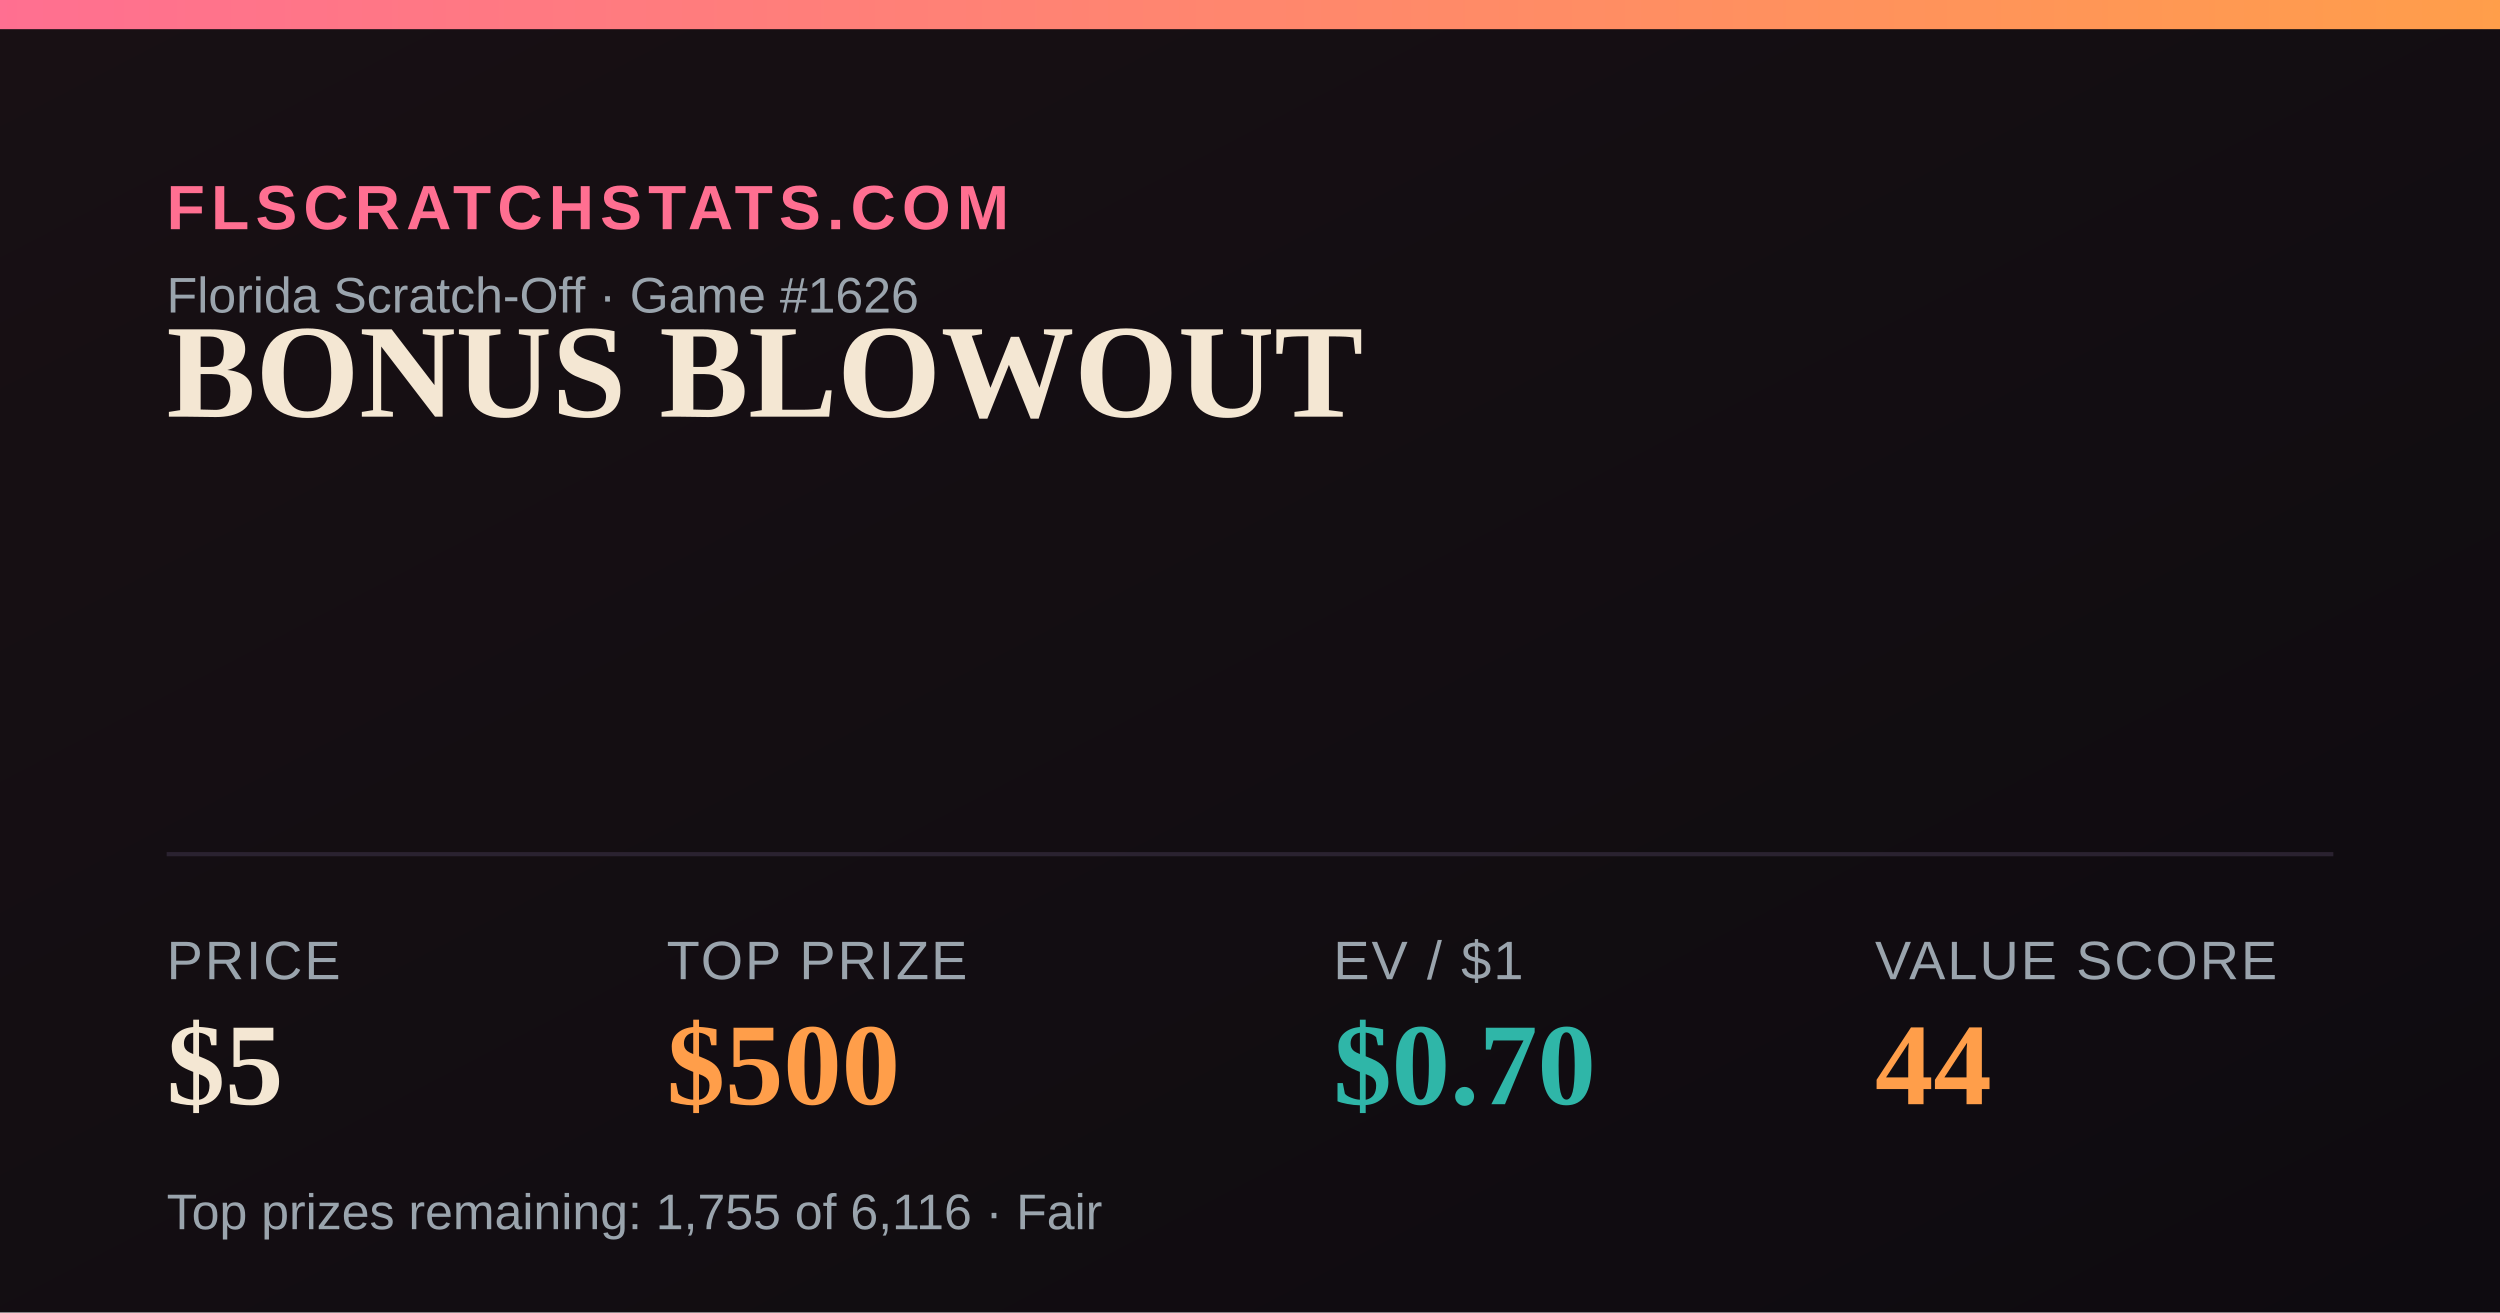
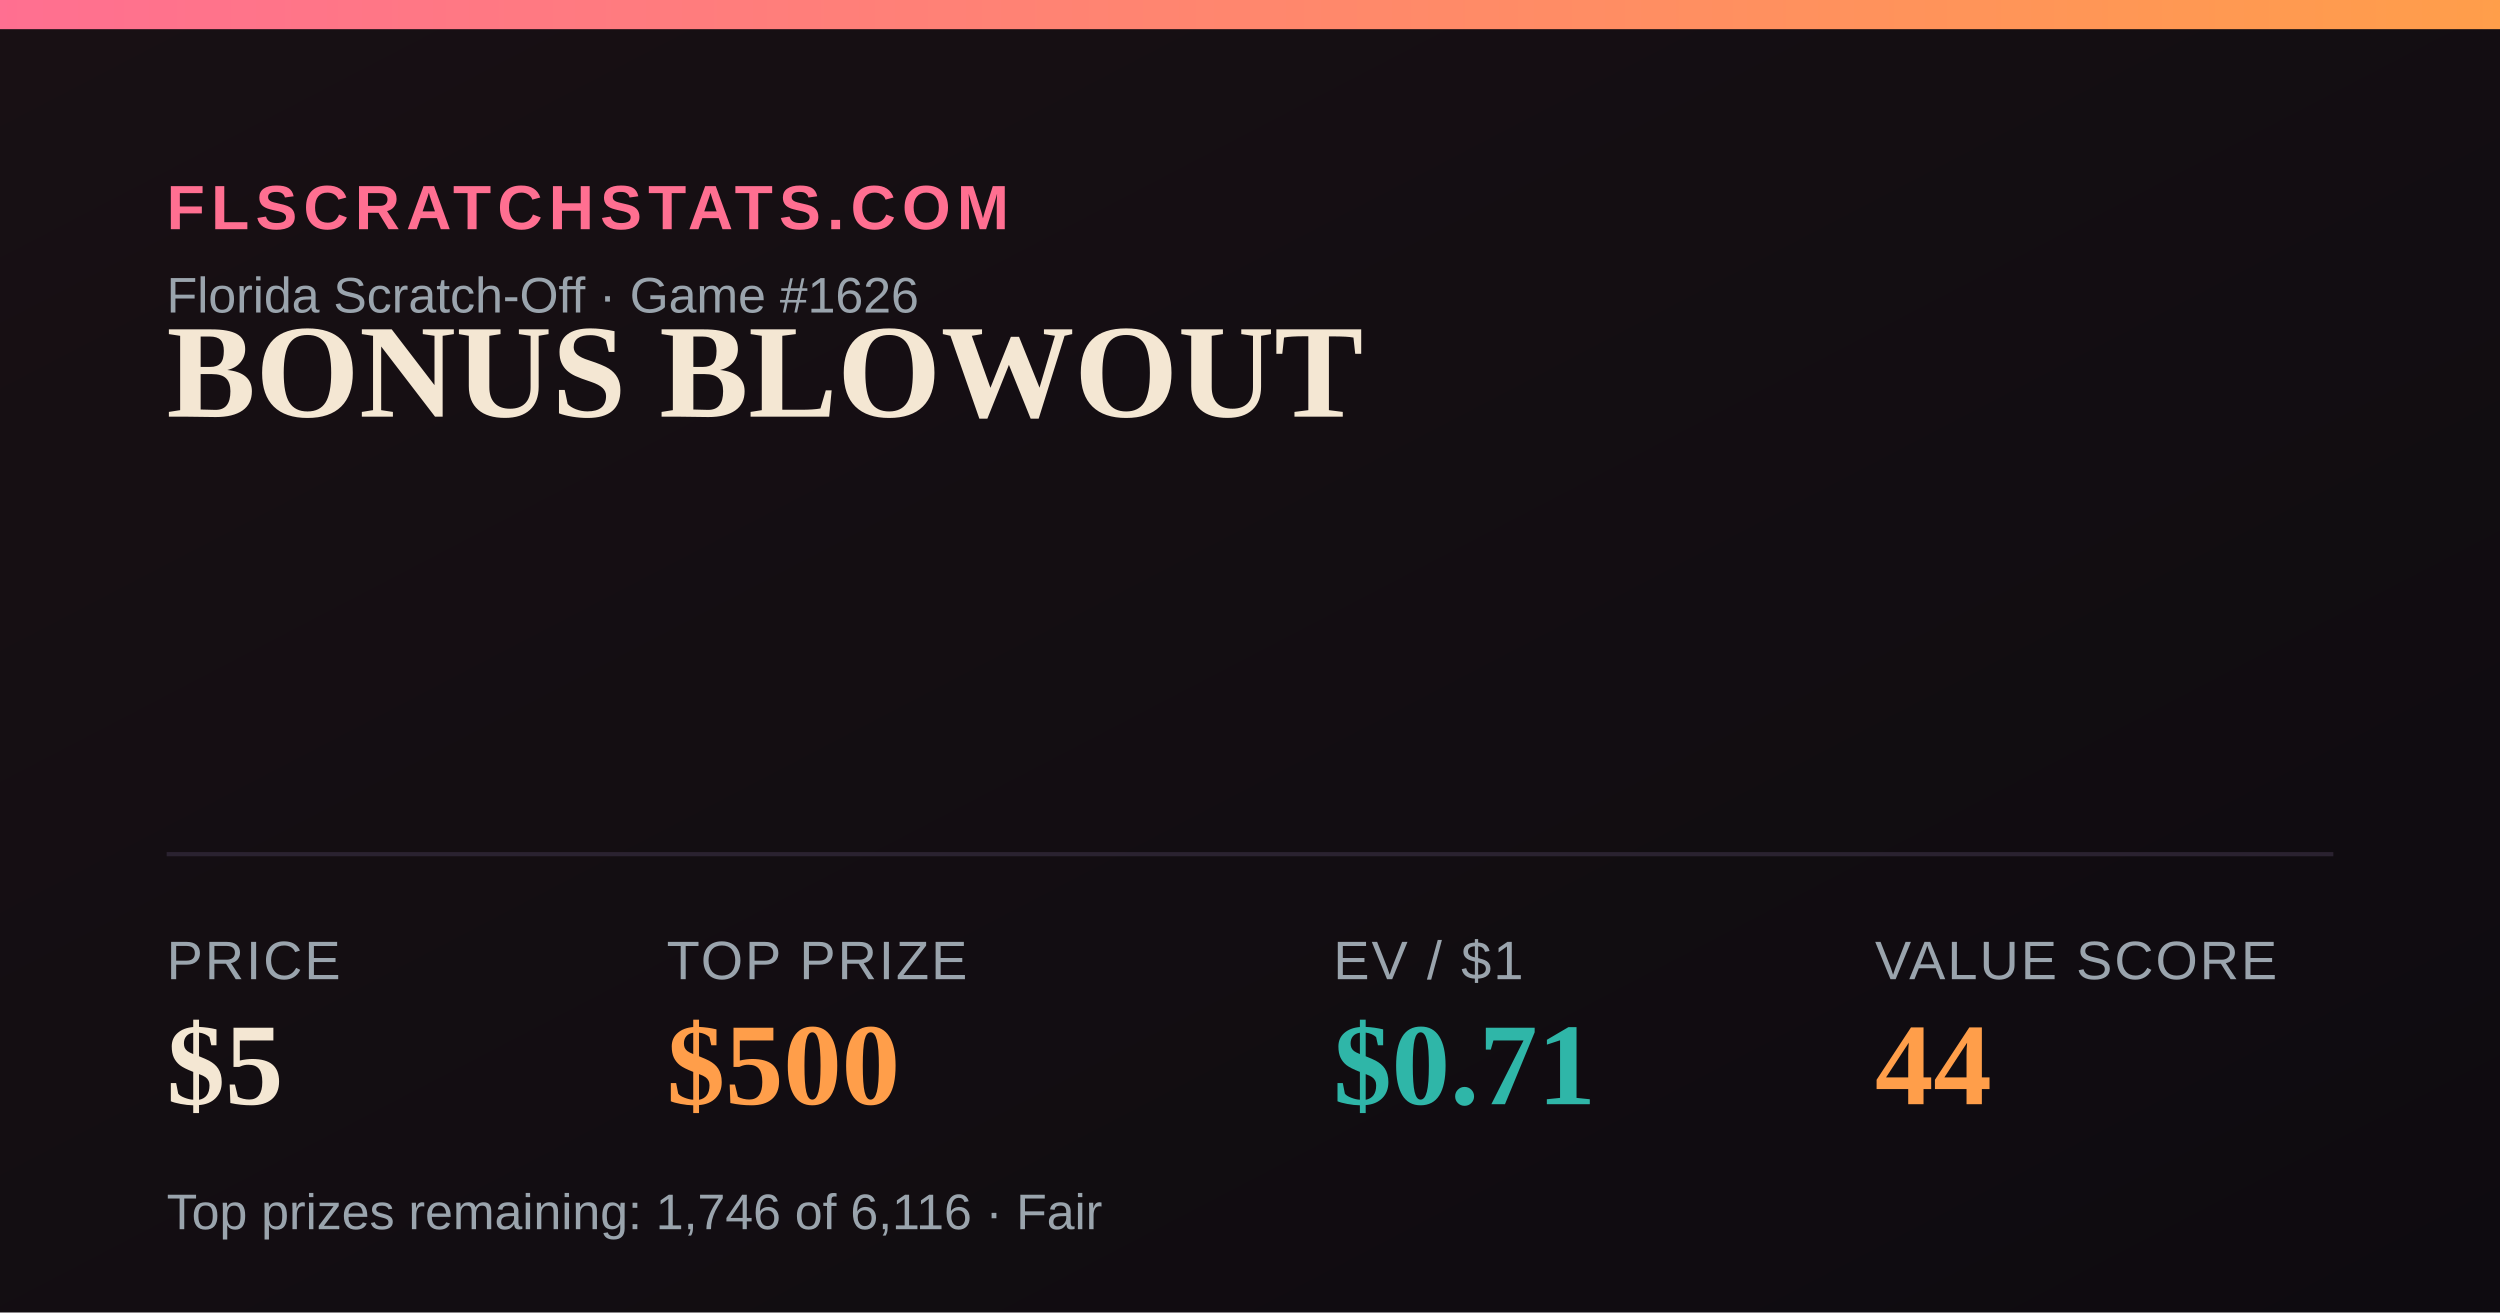
<svg xmlns="http://www.w3.org/2000/svg" width="1200" height="630" viewBox="0 0 1200 630">
  <defs>
    <linearGradient id="bg" x1="0" y1="0" x2="1" y2="1">
      <stop offset="0" stop-color="#181014" />
      <stop offset="1" stop-color="#0e0b10" />
    </linearGradient>
    <linearGradient id="accent" x1="0" y1="0" x2="1" y2="0">
      <stop offset="0" stop-color="#FF6F91" />
      <stop offset="1" stop-color="#FF9E4A" />
    </linearGradient>
  </defs>
  <rect width="1200" height="630" fill="url(#bg)" />
  <rect x="0" y="0" width="1200" height="14" fill="url(#accent)" />
  <text x="80" y="110" font-family="Arial,Helvetica,sans-serif" font-size="30" fill="#FF6F91" letter-spacing="3" font-weight="700">FLSCRATCHSTATS.COM</text>
  <text x="80" y="150" font-family="Arial,Helvetica,sans-serif" font-size="24" fill="#9aa4ad">Florida Scratch-Off · Game #1626</text>
  <text x="80" y="200" font-family="Georgia,'Times New Roman',serif" font-size="64" font-weight="700" fill="#F4E7D3">BONUS BLOWOUT</text>
  <line x1="80" y1="410" x2="1120" y2="410" stroke="#2a2230" stroke-width="2" />
  <text x="80" y="470" font-family="Arial,Helvetica,sans-serif" font-size="26" fill="#9aa4ad" letter-spacing="1">PRICE</text>
  <text x="80" y="530" font-family="Georgia,'Times New Roman',serif" font-size="56" font-weight="700" fill="#F4E7D3">$5</text>
  <text x="320" y="470" font-family="Arial,Helvetica,sans-serif" font-size="26" fill="#9aa4ad" letter-spacing="1">TOP PRIZE</text>
  <text x="320" y="530" font-family="Georgia,'Times New Roman',serif" font-size="56" font-weight="700" fill="#FF9E4A">$500</text>
  <text x="640" y="470" font-family="Arial,Helvetica,sans-serif" font-size="26" fill="#9aa4ad" letter-spacing="1">EV / $1</text>
-   <text x="640" y="530" font-family="Georgia,'Times New Roman',serif" font-size="56" font-weight="700" fill="#2FB6A8">$0.70</text>
+   <text x="640" y="530" font-family="Georgia,'Times New Roman',serif" font-size="56" font-weight="700" fill="#2FB6A8">$0.71</text>
  <text x="900" y="470" font-family="Arial,Helvetica,sans-serif" font-size="26" fill="#9aa4ad" letter-spacing="1">VALUE SCORE</text>
  <text x="900" y="530" font-family="Georgia,'Times New Roman',serif" font-size="56" font-weight="700" fill="#FF9E4A">44</text>
-   <text x="80" y="590" font-family="Arial,Helvetica,sans-serif" font-size="24" fill="#9aa4ad">Top prizes remaining: 1,755 of 6,116 · Fair</text>
+   <text x="80" y="590" font-family="Arial,Helvetica,sans-serif" font-size="24" fill="#9aa4ad">Top prizes remaining: 1,746 of 6,116 · Fair</text>
</svg>
